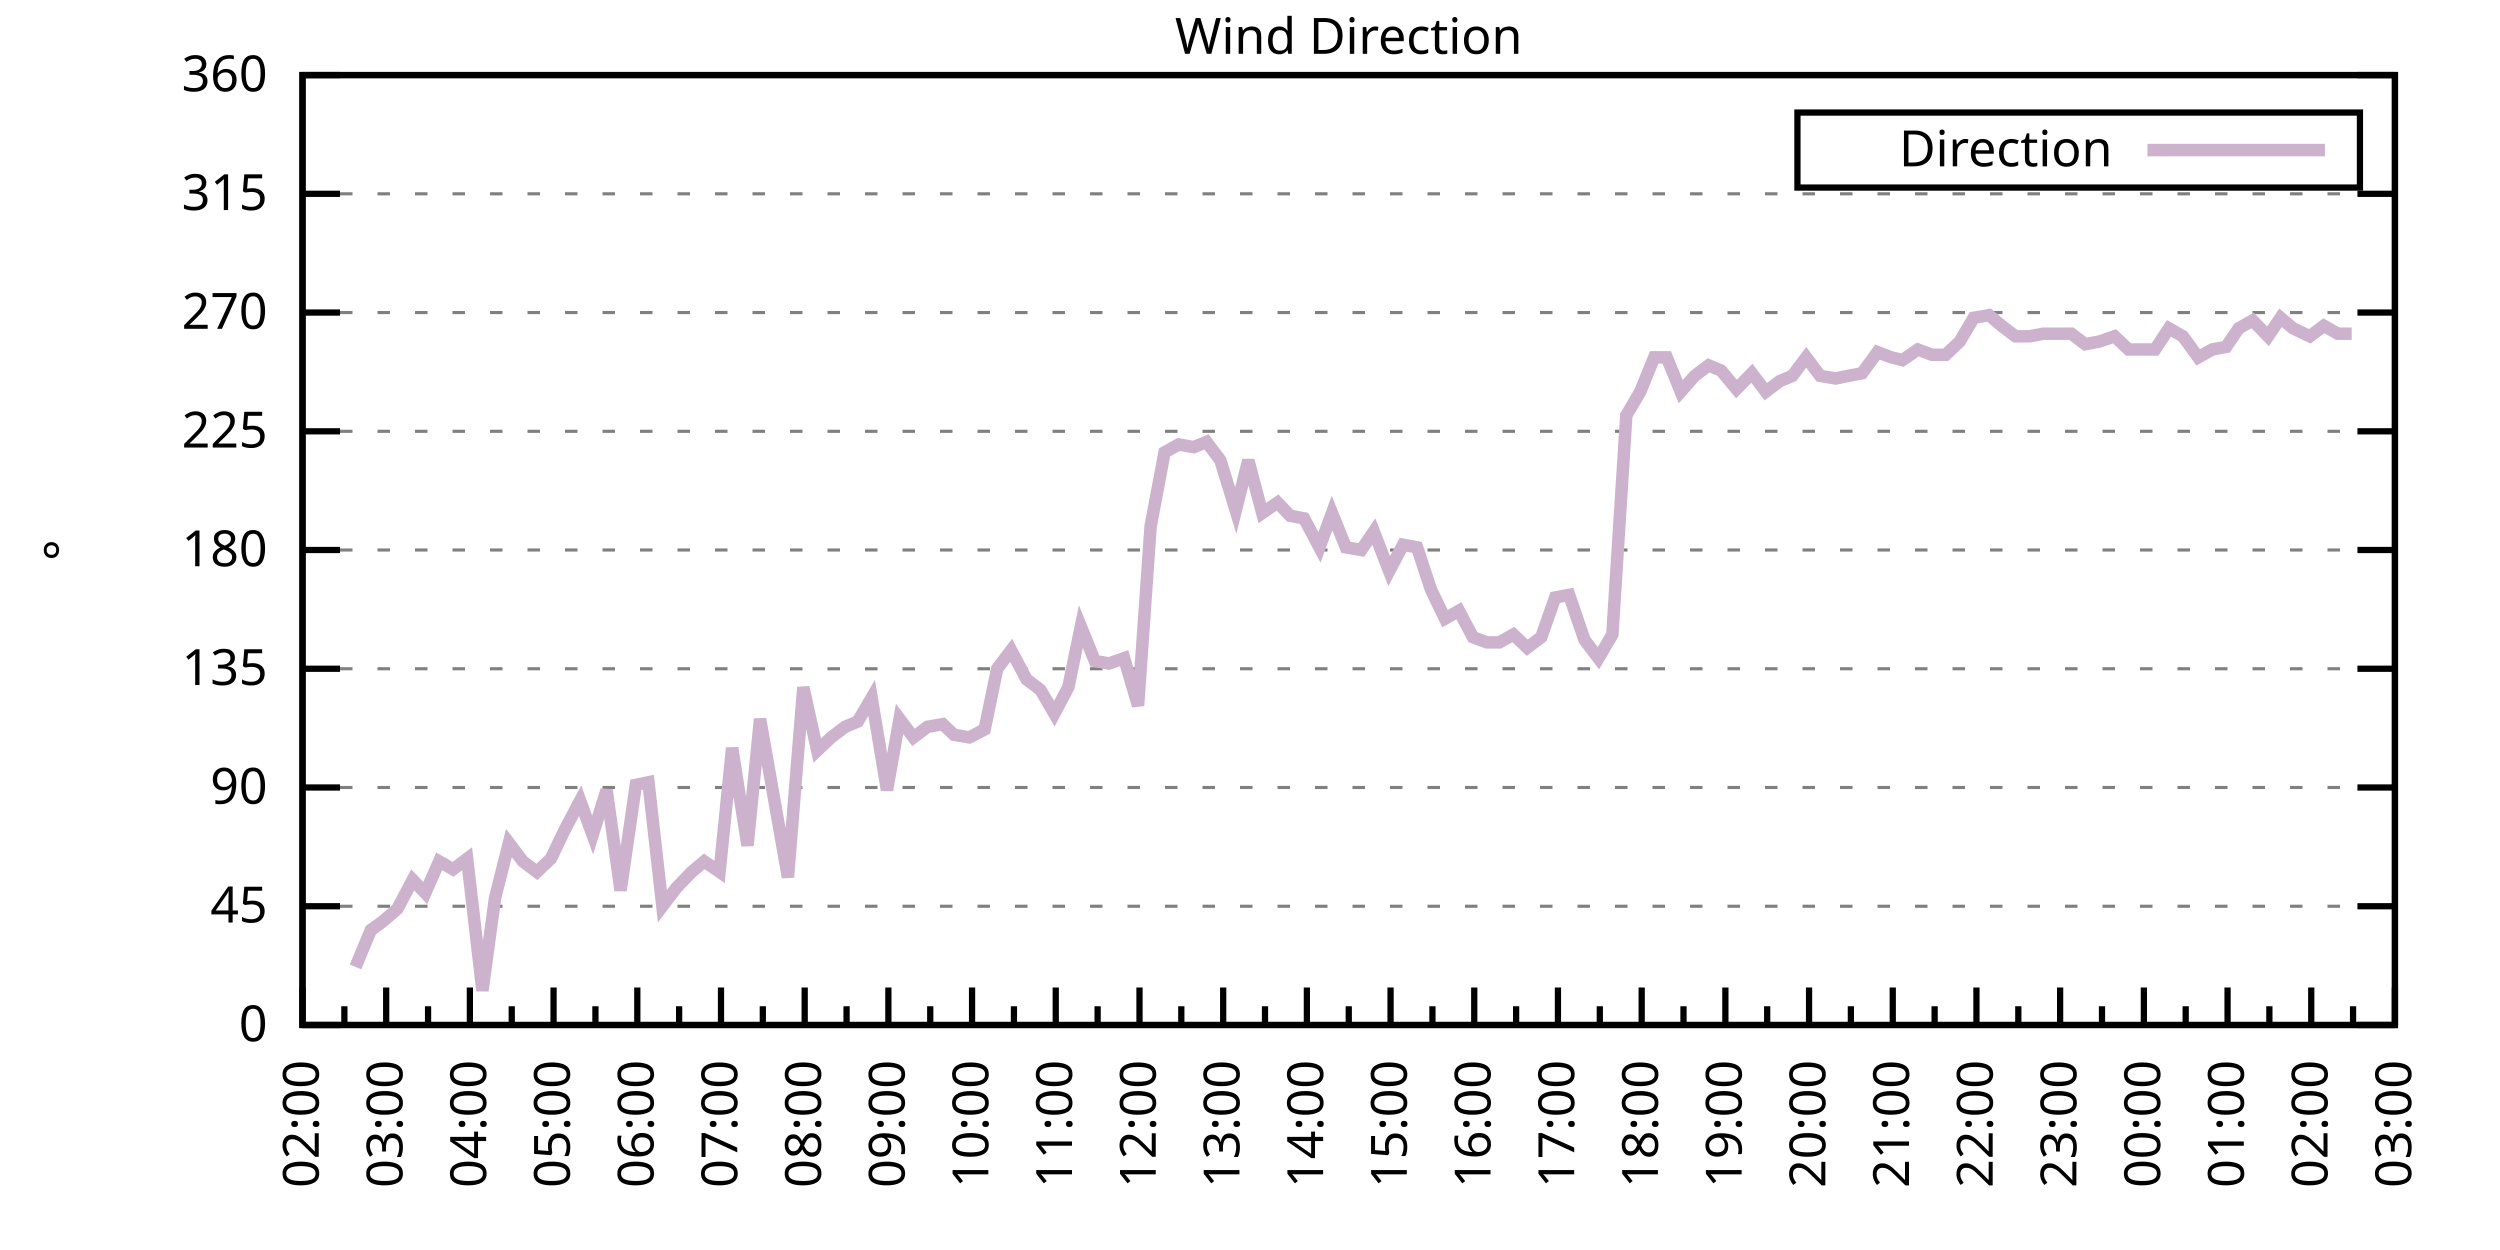
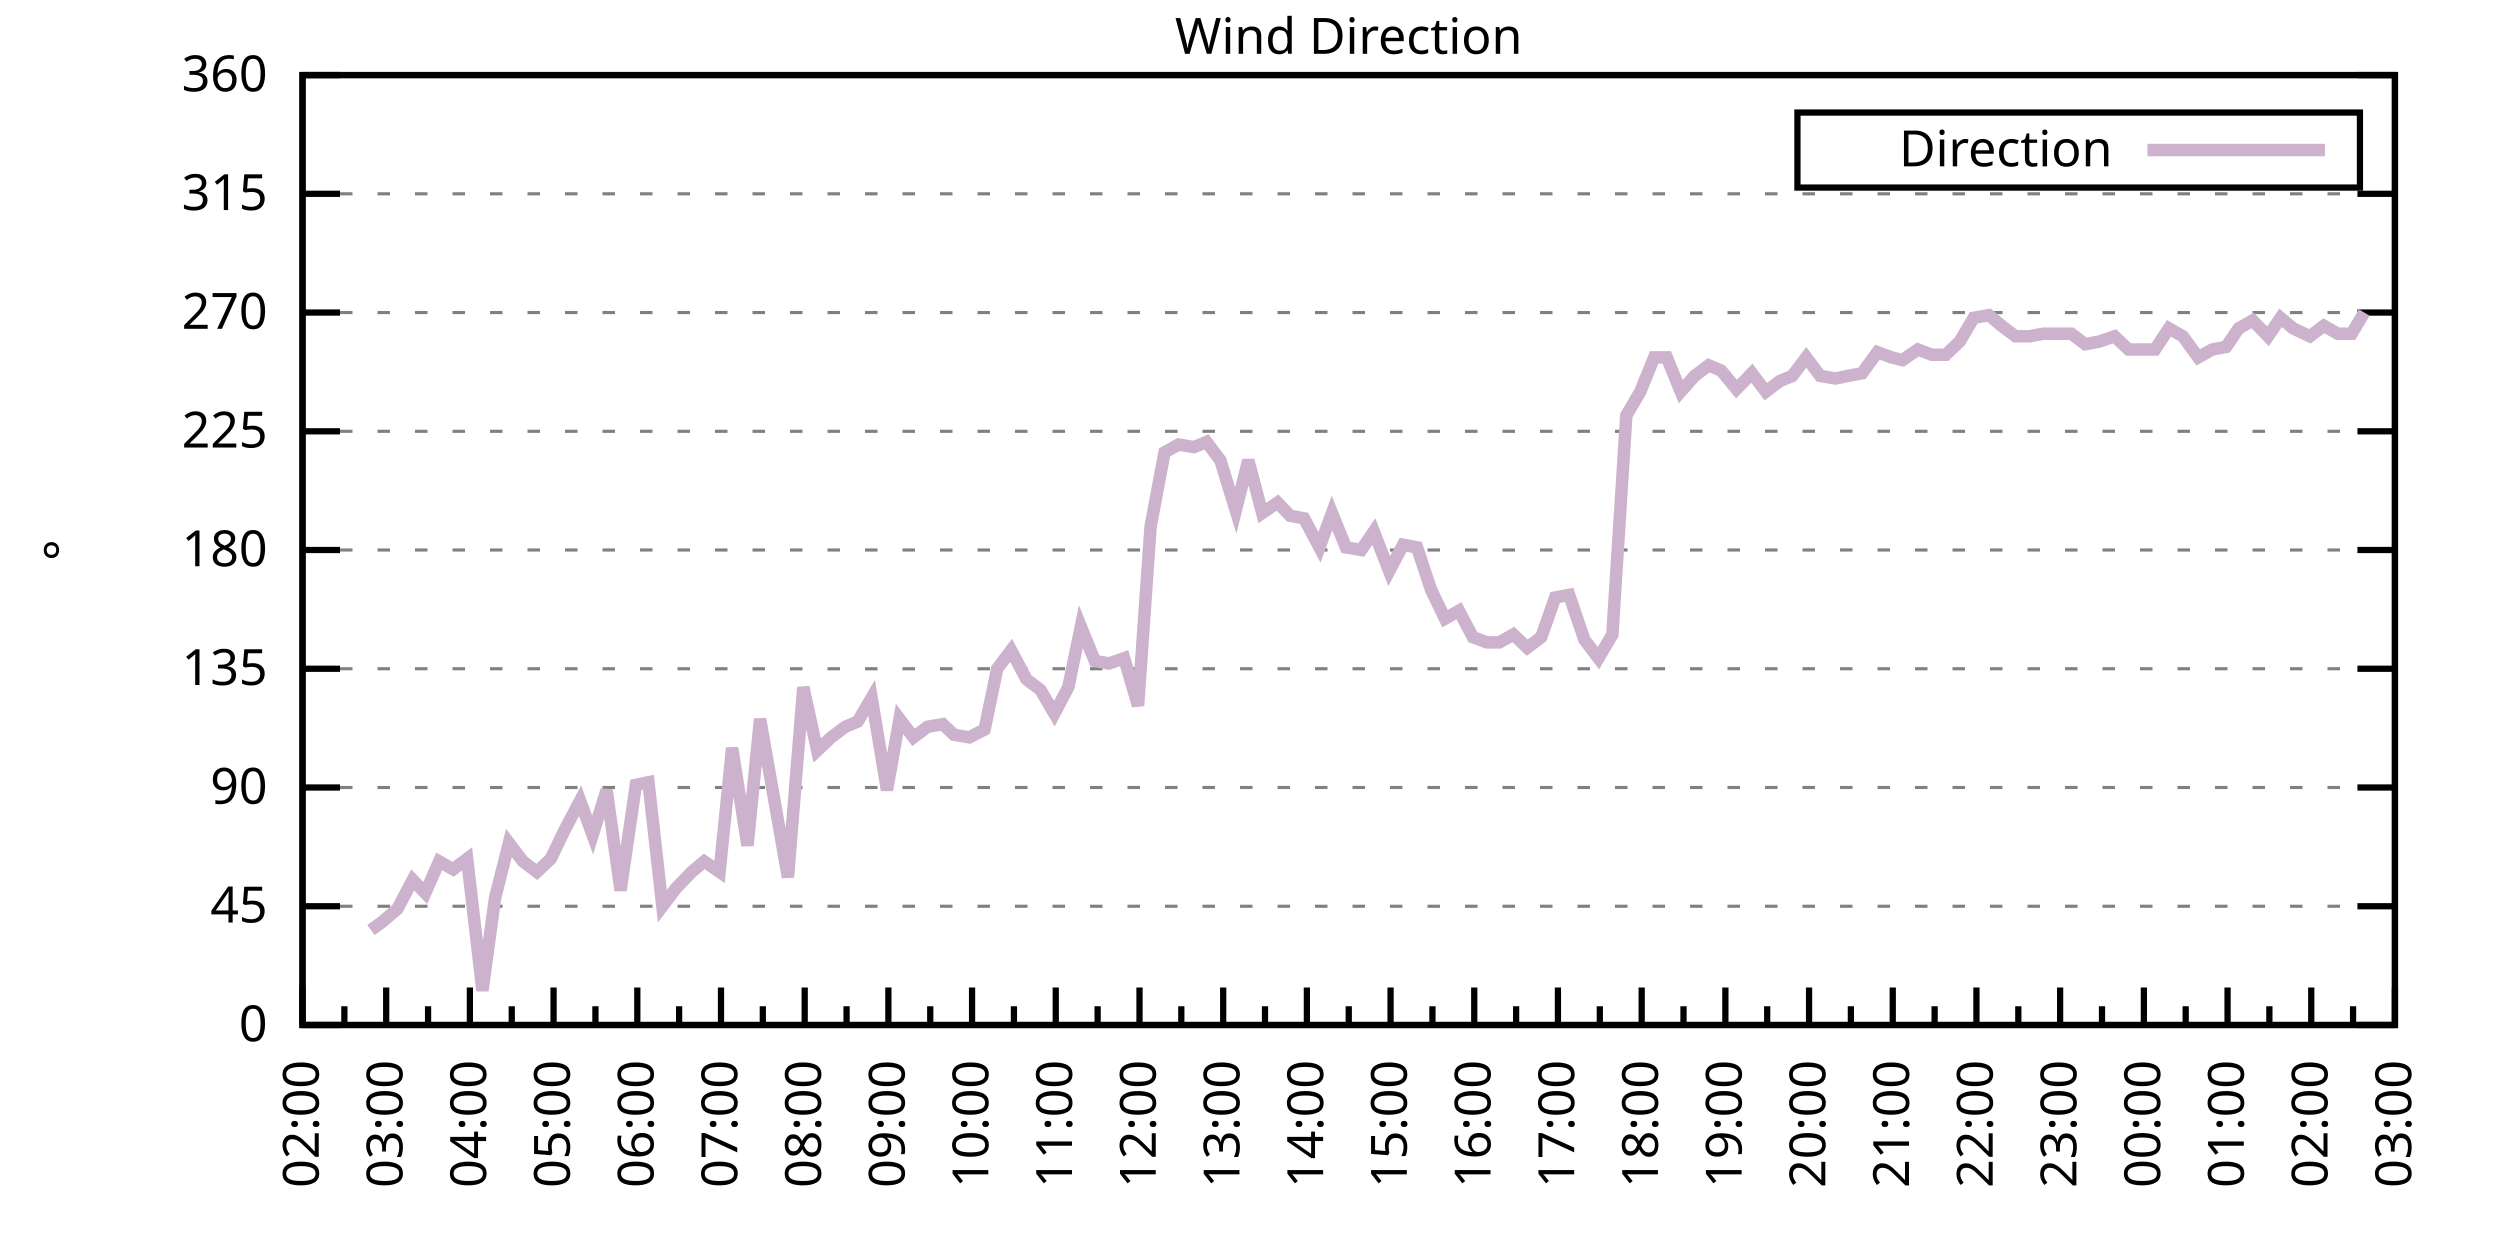
<svg xmlns="http://www.w3.org/2000/svg" xmlns:xlink="http://www.w3.org/1999/xlink" width="400" height="200" viewBox="0 0 400 200">
  <g id="gnuplot_canvas">
    <rect x="0" y="0" width="400" height="200" fill="none" />
    <defs>
      <circle id="gpDot" r="0.5" stroke-width="0.5" stroke="currentColor" />
      <path id="gpPt0" stroke-width="0.333" stroke="currentColor" d="M-1,0 h2 M0,-1 v2" />
      <path id="gpPt1" stroke-width="0.333" stroke="currentColor" d="M-1,-1 L1,1 M1,-1 L-1,1" />
      <path id="gpPt2" stroke-width="0.333" stroke="currentColor" d="M-1,0 L1,0 M0,-1 L0,1 M-1,-1 L1,1 M-1,1 L1,-1" />
      <rect id="gpPt3" stroke-width="0.333" stroke="currentColor" x="-1" y="-1" width="2" height="2" />
      <rect id="gpPt4" stroke-width="0.333" stroke="currentColor" fill="currentColor" x="-1" y="-1" width="2" height="2" />
      <circle id="gpPt5" stroke-width="0.333" stroke="currentColor" cx="0" cy="0" r="1" />
      <use xlink:href="#gpPt5" id="gpPt6" fill="currentColor" stroke="none" />
      <path id="gpPt7" stroke-width="0.333" stroke="currentColor" d="M0,-1.33 L-1.33,0.67 L1.33,0.67 z" />
      <use xlink:href="#gpPt7" id="gpPt8" fill="currentColor" stroke="none" />
      <use xlink:href="#gpPt7" id="gpPt9" stroke="currentColor" transform="rotate(180)" />
      <use xlink:href="#gpPt9" id="gpPt10" fill="currentColor" stroke="none" />
      <use xlink:href="#gpPt3" id="gpPt11" stroke="currentColor" transform="rotate(45)" />
      <use xlink:href="#gpPt11" id="gpPt12" fill="currentColor" stroke="none" />
      <path id="gpPt13" stroke-width="0.333" stroke="currentColor" d="M0,1.330 L1.265,0.411 L0.782,-1.067 L-0.782,-1.076 L-1.265,0.411 z" />
      <use xlink:href="#gpPt13" id="gpPt14" fill="currentColor" stroke="none" />
      <filter id="textbox" filterUnits="objectBoundingBox" x="0" y="0" height="1" width="1">
        <feFlood flood-color="white" flood-opacity="1" result="bgnd" />
        <feComposite in="SourceGraphic" in2="bgnd" operator="atop" />
      </filter>
      <filter id="greybox" filterUnits="objectBoundingBox" x="0" y="0" height="1" width="1">
        <feFlood flood-color="lightgrey" flood-opacity="1" result="grey" />
        <feComposite in="SourceGraphic" in2="grey" operator="atop" />
      </filter>
    </defs>
    <g fill="none" color="white" stroke="currentColor" stroke-width="1.00" stroke-linecap="butt" stroke-linejoin="miter">
</g>
    <g fill="none" color="black" stroke="currentColor" stroke-width="1.00" stroke-linecap="butt" stroke-linejoin="miter">
      <g stroke="none" shape-rendering="crispEdges">
        <polygon fill="rgb(255, 255, 255)" points="48.40,164.00 383.18,164.00 383.18,12.02 48.40,12.02 " />
      </g>
    </g>
    <g fill="none" color="black" stroke="currentColor" stroke-width="1.00" stroke-linecap="butt" stroke-linejoin="miter">
</g>
    <g fill="none" color="black" stroke="black" stroke-width="0.50" stroke-linecap="butt" stroke-linejoin="miter">
</g>
    <g fill="none" color="gray" stroke="currentColor" stroke-width="0.50" stroke-linecap="butt" stroke-linejoin="miter">
      <path stroke="gray" stroke-dasharray="2,4" class="gridline" d="M48.40,164.00 L383.19,164.00  " />
    </g>
    <g fill="none" color="gray" stroke="gray" stroke-width="1.00" stroke-linecap="butt" stroke-linejoin="miter">
</g>
    <g fill="none" color="black" stroke="currentColor" stroke-width="1.00" stroke-linecap="butt" stroke-linejoin="miter">
      <path stroke="black" d="M48.40,164.00 L54.40,164.00 M383.19,164.00 L377.19,164.00  " />
      <g transform="translate(42.80,166.60)" stroke="none" fill="black" font-family="Sans" font-size="8.00" text-anchor="end">
        <text>
          <tspan font-family="Sans"> 0</tspan>
        </text>
      </g>
    </g>
    <g fill="none" color="black" stroke="currentColor" stroke-width="1.00" stroke-linecap="butt" stroke-linejoin="miter">
</g>
    <g fill="none" color="black" stroke="black" stroke-width="0.50" stroke-linecap="butt" stroke-linejoin="miter">
</g>
    <g fill="none" color="gray" stroke="currentColor" stroke-width="0.50" stroke-linecap="butt" stroke-linejoin="miter">
      <path stroke="gray" stroke-dasharray="2,4" class="gridline" d="M48.40,145.00 L383.19,145.00  " />
    </g>
    <g fill="none" color="gray" stroke="gray" stroke-width="1.00" stroke-linecap="butt" stroke-linejoin="miter">
</g>
    <g fill="none" color="black" stroke="currentColor" stroke-width="1.00" stroke-linecap="butt" stroke-linejoin="miter">
      <path stroke="black" d="M48.40,145.00 L54.40,145.00 M383.19,145.00 L377.19,145.00  " />
      <g transform="translate(42.80,147.60)" stroke="none" fill="black" font-family="Sans" font-size="8.00" text-anchor="end">
        <text>
          <tspan font-family="Sans"> 45</tspan>
        </text>
      </g>
    </g>
    <g fill="none" color="black" stroke="currentColor" stroke-width="1.00" stroke-linecap="butt" stroke-linejoin="miter">
</g>
    <g fill="none" color="black" stroke="black" stroke-width="0.50" stroke-linecap="butt" stroke-linejoin="miter">
</g>
    <g fill="none" color="gray" stroke="currentColor" stroke-width="0.50" stroke-linecap="butt" stroke-linejoin="miter">
      <path stroke="gray" stroke-dasharray="2,4" class="gridline" d="M48.40,126.00 L383.19,126.00  " />
    </g>
    <g fill="none" color="gray" stroke="gray" stroke-width="1.00" stroke-linecap="butt" stroke-linejoin="miter">
</g>
    <g fill="none" color="black" stroke="currentColor" stroke-width="1.00" stroke-linecap="butt" stroke-linejoin="miter">
      <path stroke="black" d="M48.40,126.00 L54.40,126.00 M383.19,126.00 L377.19,126.00  " />
      <g transform="translate(42.80,128.60)" stroke="none" fill="black" font-family="Sans" font-size="8.00" text-anchor="end">
        <text>
          <tspan font-family="Sans"> 90</tspan>
        </text>
      </g>
    </g>
    <g fill="none" color="black" stroke="currentColor" stroke-width="1.00" stroke-linecap="butt" stroke-linejoin="miter">
</g>
    <g fill="none" color="black" stroke="black" stroke-width="0.50" stroke-linecap="butt" stroke-linejoin="miter">
</g>
    <g fill="none" color="gray" stroke="currentColor" stroke-width="0.50" stroke-linecap="butt" stroke-linejoin="miter">
      <path stroke="gray" stroke-dasharray="2,4" class="gridline" d="M48.40,107.00 L383.19,107.00  " />
    </g>
    <g fill="none" color="gray" stroke="gray" stroke-width="1.00" stroke-linecap="butt" stroke-linejoin="miter">
</g>
    <g fill="none" color="black" stroke="currentColor" stroke-width="1.00" stroke-linecap="butt" stroke-linejoin="miter">
      <path stroke="black" d="M48.40,107.00 L54.40,107.00 M383.19,107.00 L377.19,107.00  " />
      <g transform="translate(42.80,109.60)" stroke="none" fill="black" font-family="Sans" font-size="8.00" text-anchor="end">
        <text>
          <tspan font-family="Sans"> 135</tspan>
        </text>
      </g>
    </g>
    <g fill="none" color="black" stroke="currentColor" stroke-width="1.00" stroke-linecap="butt" stroke-linejoin="miter">
</g>
    <g fill="none" color="black" stroke="black" stroke-width="0.50" stroke-linecap="butt" stroke-linejoin="miter">
</g>
    <g fill="none" color="gray" stroke="currentColor" stroke-width="0.50" stroke-linecap="butt" stroke-linejoin="miter">
      <path stroke="gray" stroke-dasharray="2,4" class="gridline" d="M48.40,88.00 L383.19,88.00  " />
    </g>
    <g fill="none" color="gray" stroke="gray" stroke-width="1.00" stroke-linecap="butt" stroke-linejoin="miter">
</g>
    <g fill="none" color="black" stroke="currentColor" stroke-width="1.00" stroke-linecap="butt" stroke-linejoin="miter">
      <path stroke="black" d="M48.40,88.00 L54.40,88.00 M383.19,88.00 L377.19,88.00  " />
      <g transform="translate(42.80,90.60)" stroke="none" fill="black" font-family="Sans" font-size="8.00" text-anchor="end">
        <text>
          <tspan font-family="Sans"> 180</tspan>
        </text>
      </g>
    </g>
    <g fill="none" color="black" stroke="currentColor" stroke-width="1.00" stroke-linecap="butt" stroke-linejoin="miter">
</g>
    <g fill="none" color="black" stroke="black" stroke-width="0.50" stroke-linecap="butt" stroke-linejoin="miter">
</g>
    <g fill="none" color="gray" stroke="currentColor" stroke-width="0.50" stroke-linecap="butt" stroke-linejoin="miter">
      <path stroke="gray" stroke-dasharray="2,4" class="gridline" d="M48.40,69.01 L383.19,69.01  " />
    </g>
    <g fill="none" color="gray" stroke="gray" stroke-width="1.00" stroke-linecap="butt" stroke-linejoin="miter">
</g>
    <g fill="none" color="black" stroke="currentColor" stroke-width="1.00" stroke-linecap="butt" stroke-linejoin="miter">
      <path stroke="black" d="M48.40,69.01 L54.40,69.01 M383.19,69.01 L377.19,69.01  " />
      <g transform="translate(42.80,71.61)" stroke="none" fill="black" font-family="Sans" font-size="8.00" text-anchor="end">
        <text>
          <tspan font-family="Sans"> 225</tspan>
        </text>
      </g>
    </g>
    <g fill="none" color="black" stroke="currentColor" stroke-width="1.00" stroke-linecap="butt" stroke-linejoin="miter">
</g>
    <g fill="none" color="black" stroke="black" stroke-width="0.50" stroke-linecap="butt" stroke-linejoin="miter">
</g>
    <g fill="none" color="gray" stroke="currentColor" stroke-width="0.50" stroke-linecap="butt" stroke-linejoin="miter">
      <path stroke="gray" stroke-dasharray="2,4" class="gridline" d="M48.40,50.01 L383.19,50.01  " />
    </g>
    <g fill="none" color="gray" stroke="gray" stroke-width="1.00" stroke-linecap="butt" stroke-linejoin="miter">
</g>
    <g fill="none" color="black" stroke="currentColor" stroke-width="1.00" stroke-linecap="butt" stroke-linejoin="miter">
      <path stroke="black" d="M48.40,50.01 L54.40,50.01 M383.19,50.01 L377.19,50.01  " />
      <g transform="translate(42.80,52.61)" stroke="none" fill="black" font-family="Sans" font-size="8.00" text-anchor="end">
        <text>
          <tspan font-family="Sans"> 270</tspan>
        </text>
      </g>
    </g>
    <g fill="none" color="black" stroke="currentColor" stroke-width="1.00" stroke-linecap="butt" stroke-linejoin="miter">
</g>
    <g fill="none" color="black" stroke="black" stroke-width="0.50" stroke-linecap="butt" stroke-linejoin="miter">
</g>
    <g fill="none" color="gray" stroke="currentColor" stroke-width="0.50" stroke-linecap="butt" stroke-linejoin="miter">
      <path stroke="gray" stroke-dasharray="2,4" class="gridline" d="M48.40,31.01 L383.19,31.01  " />
    </g>
    <g fill="none" color="gray" stroke="gray" stroke-width="1.00" stroke-linecap="butt" stroke-linejoin="miter">
</g>
    <g fill="none" color="black" stroke="currentColor" stroke-width="1.00" stroke-linecap="butt" stroke-linejoin="miter">
      <path stroke="black" d="M48.40,31.01 L54.40,31.01 M383.19,31.01 L377.19,31.01  " />
      <g transform="translate(42.80,33.61)" stroke="none" fill="black" font-family="Sans" font-size="8.00" text-anchor="end">
        <text>
          <tspan font-family="Sans"> 315</tspan>
        </text>
      </g>
    </g>
    <g fill="none" color="black" stroke="currentColor" stroke-width="1.00" stroke-linecap="butt" stroke-linejoin="miter">
</g>
    <g fill="none" color="black" stroke="black" stroke-width="0.50" stroke-linecap="butt" stroke-linejoin="miter">
</g>
    <g fill="none" color="gray" stroke="currentColor" stroke-width="0.50" stroke-linecap="butt" stroke-linejoin="miter">
      <path stroke="gray" stroke-dasharray="2,4" class="gridline" d="M48.40,12.01 L383.19,12.01  " />
    </g>
    <g fill="none" color="gray" stroke="gray" stroke-width="1.00" stroke-linecap="butt" stroke-linejoin="miter">
</g>
    <g fill="none" color="black" stroke="currentColor" stroke-width="1.00" stroke-linecap="butt" stroke-linejoin="miter">
      <path stroke="black" d="M48.40,12.01 L54.40,12.01 M383.19,12.01 L377.19,12.01  " />
      <g transform="translate(42.80,14.61)" stroke="none" fill="black" font-family="Sans" font-size="8.00" text-anchor="end">
        <text>
          <tspan font-family="Sans"> 360</tspan>
        </text>
      </g>
    </g>
    <g fill="none" color="black" stroke="currentColor" stroke-width="1.00" stroke-linecap="butt" stroke-linejoin="miter">
      <path stroke="black" d="M48.40,164.00 L48.40,158.00  " />
      <g transform="translate(51.00,169.60) rotate(270)" stroke="none" fill="black" font-family="Sans" font-size="8.00" text-anchor="end">
        <text>
          <tspan font-family="Sans">02:00</tspan>
        </text>
      </g>
    </g>
    <g fill="none" color="black" stroke="currentColor" stroke-width="1.00" stroke-linecap="butt" stroke-linejoin="miter">
      <path stroke="black" d="M55.10,164.00 L55.10,161.00 M61.79,164.00 L61.79,158.00  " />
      <g transform="translate(64.39,169.60) rotate(270)" stroke="none" fill="black" font-family="Sans" font-size="8.00" text-anchor="end">
        <text>
          <tspan font-family="Sans">03:00</tspan>
        </text>
      </g>
    </g>
    <g fill="none" color="black" stroke="currentColor" stroke-width="1.00" stroke-linecap="butt" stroke-linejoin="miter">
      <path stroke="black" d="M68.49,164.00 L68.49,161.00 M75.18,164.00 L75.18,158.00  " />
      <g transform="translate(77.78,169.60) rotate(270)" stroke="none" fill="black" font-family="Sans" font-size="8.00" text-anchor="end">
        <text>
          <tspan font-family="Sans">04:00</tspan>
        </text>
      </g>
    </g>
    <g fill="none" color="black" stroke="currentColor" stroke-width="1.00" stroke-linecap="butt" stroke-linejoin="miter">
      <path stroke="black" d="M81.88,164.00 L81.88,161.00 M88.57,164.00 L88.57,158.00  " />
      <g transform="translate(91.17,169.60) rotate(270)" stroke="none" fill="black" font-family="Sans" font-size="8.00" text-anchor="end">
        <text>
          <tspan font-family="Sans">05:00</tspan>
        </text>
      </g>
    </g>
    <g fill="none" color="black" stroke="currentColor" stroke-width="1.00" stroke-linecap="butt" stroke-linejoin="miter">
      <path stroke="black" d="M95.27,164.00 L95.27,161.00 M101.97,164.00 L101.97,158.00  " />
      <g transform="translate(104.57,169.60) rotate(270)" stroke="none" fill="black" font-family="Sans" font-size="8.00" text-anchor="end">
        <text>
          <tspan font-family="Sans">06:00</tspan>
        </text>
      </g>
    </g>
    <g fill="none" color="black" stroke="currentColor" stroke-width="1.00" stroke-linecap="butt" stroke-linejoin="miter">
      <path stroke="black" d="M108.66,164.00 L108.66,161.00 M115.36,164.00 L115.36,158.00  " />
      <g transform="translate(117.96,169.60) rotate(270)" stroke="none" fill="black" font-family="Sans" font-size="8.00" text-anchor="end">
        <text>
          <tspan font-family="Sans">07:00</tspan>
        </text>
      </g>
    </g>
    <g fill="none" color="black" stroke="currentColor" stroke-width="1.00" stroke-linecap="butt" stroke-linejoin="miter">
      <path stroke="black" d="M122.05,164.00 L122.05,161.00 M128.75,164.00 L128.75,158.00  " />
      <g transform="translate(131.35,169.60) rotate(270)" stroke="none" fill="black" font-family="Sans" font-size="8.00" text-anchor="end">
        <text>
          <tspan font-family="Sans">08:00</tspan>
        </text>
      </g>
    </g>
    <g fill="none" color="black" stroke="currentColor" stroke-width="1.00" stroke-linecap="butt" stroke-linejoin="miter">
      <path stroke="black" d="M135.45,164.00 L135.45,161.00 M142.14,164.00 L142.14,158.00  " />
      <g transform="translate(144.74,169.60) rotate(270)" stroke="none" fill="black" font-family="Sans" font-size="8.00" text-anchor="end">
        <text>
          <tspan font-family="Sans">09:00</tspan>
        </text>
      </g>
    </g>
    <g fill="none" color="black" stroke="currentColor" stroke-width="1.00" stroke-linecap="butt" stroke-linejoin="miter">
      <path stroke="black" d="M148.84,164.00 L148.84,161.00 M155.53,164.00 L155.53,158.00  " />
      <g transform="translate(158.13,169.60) rotate(270)" stroke="none" fill="black" font-family="Sans" font-size="8.00" text-anchor="end">
        <text>
          <tspan font-family="Sans">10:00</tspan>
        </text>
      </g>
    </g>
    <g fill="none" color="black" stroke="currentColor" stroke-width="1.00" stroke-linecap="butt" stroke-linejoin="miter">
      <path stroke="black" d="M162.23,164.00 L162.23,161.00 M168.92,164.00 L168.92,158.00  " />
      <g transform="translate(171.52,169.60) rotate(270)" stroke="none" fill="black" font-family="Sans" font-size="8.00" text-anchor="end">
        <text>
          <tspan font-family="Sans">11:00</tspan>
        </text>
      </g>
    </g>
    <g fill="none" color="black" stroke="currentColor" stroke-width="1.00" stroke-linecap="butt" stroke-linejoin="miter">
      <path stroke="black" d="M175.62,164.00 L175.62,161.00 M182.32,164.00 L182.32,158.00  " />
      <g transform="translate(184.92,169.60) rotate(270)" stroke="none" fill="black" font-family="Sans" font-size="8.00" text-anchor="end">
        <text>
          <tspan font-family="Sans">12:00</tspan>
        </text>
      </g>
    </g>
    <g fill="none" color="black" stroke="currentColor" stroke-width="1.00" stroke-linecap="butt" stroke-linejoin="miter">
      <path stroke="black" d="M189.01,164.00 L189.01,161.00 M195.71,164.00 L195.71,158.00  " />
      <g transform="translate(198.31,169.60) rotate(270)" stroke="none" fill="black" font-family="Sans" font-size="8.00" text-anchor="end">
        <text>
          <tspan font-family="Sans">13:00</tspan>
        </text>
      </g>
    </g>
    <g fill="none" color="black" stroke="currentColor" stroke-width="1.00" stroke-linecap="butt" stroke-linejoin="miter">
      <path stroke="black" d="M202.40,164.00 L202.40,161.00 M209.10,164.00 L209.10,158.00  " />
      <g transform="translate(211.70,169.60) rotate(270)" stroke="none" fill="black" font-family="Sans" font-size="8.00" text-anchor="end">
        <text>
          <tspan font-family="Sans">14:00</tspan>
        </text>
      </g>
    </g>
    <g fill="none" color="black" stroke="currentColor" stroke-width="1.00" stroke-linecap="butt" stroke-linejoin="miter">
      <path stroke="black" d="M215.80,164.00 L215.80,161.00 M222.49,164.00 L222.49,158.00  " />
      <g transform="translate(225.09,169.60) rotate(270)" stroke="none" fill="black" font-family="Sans" font-size="8.00" text-anchor="end">
        <text>
          <tspan font-family="Sans">15:00</tspan>
        </text>
      </g>
    </g>
    <g fill="none" color="black" stroke="currentColor" stroke-width="1.00" stroke-linecap="butt" stroke-linejoin="miter">
      <path stroke="black" d="M229.19,164.00 L229.19,161.00 M235.88,164.00 L235.88,158.00  " />
      <g transform="translate(238.48,169.60) rotate(270)" stroke="none" fill="black" font-family="Sans" font-size="8.00" text-anchor="end">
        <text>
          <tspan font-family="Sans">16:00</tspan>
        </text>
      </g>
    </g>
    <g fill="none" color="black" stroke="currentColor" stroke-width="1.00" stroke-linecap="butt" stroke-linejoin="miter">
      <path stroke="black" d="M242.58,164.00 L242.58,161.00 M249.27,164.00 L249.27,158.00  " />
      <g transform="translate(251.87,169.60) rotate(270)" stroke="none" fill="black" font-family="Sans" font-size="8.00" text-anchor="end">
        <text>
          <tspan font-family="Sans">17:00</tspan>
        </text>
      </g>
    </g>
    <g fill="none" color="black" stroke="currentColor" stroke-width="1.00" stroke-linecap="butt" stroke-linejoin="miter">
      <path stroke="black" d="M255.97,164.00 L255.97,161.00 M262.67,164.00 L262.67,158.00  " />
      <g transform="translate(265.27,169.60) rotate(270)" stroke="none" fill="black" font-family="Sans" font-size="8.00" text-anchor="end">
        <text>
          <tspan font-family="Sans">18:00</tspan>
        </text>
      </g>
    </g>
    <g fill="none" color="black" stroke="currentColor" stroke-width="1.00" stroke-linecap="butt" stroke-linejoin="miter">
      <path stroke="black" d="M269.36,164.00 L269.36,161.00 M276.06,164.00 L276.06,158.00  " />
      <g transform="translate(278.66,169.60) rotate(270)" stroke="none" fill="black" font-family="Sans" font-size="8.00" text-anchor="end">
        <text>
          <tspan font-family="Sans">19:00</tspan>
        </text>
      </g>
    </g>
    <g fill="none" color="black" stroke="currentColor" stroke-width="1.00" stroke-linecap="butt" stroke-linejoin="miter">
      <path stroke="black" d="M282.75,164.00 L282.75,161.00 M289.45,164.00 L289.45,158.00  " />
      <g transform="translate(292.05,169.60) rotate(270)" stroke="none" fill="black" font-family="Sans" font-size="8.00" text-anchor="end">
        <text>
          <tspan font-family="Sans">20:00</tspan>
        </text>
      </g>
    </g>
    <g fill="none" color="black" stroke="currentColor" stroke-width="1.00" stroke-linecap="butt" stroke-linejoin="miter">
      <path stroke="black" d="M296.14,164.00 L296.14,161.00 M302.84,164.00 L302.84,158.00  " />
      <g transform="translate(305.44,169.60) rotate(270)" stroke="none" fill="black" font-family="Sans" font-size="8.00" text-anchor="end">
        <text>
          <tspan font-family="Sans">21:00</tspan>
        </text>
      </g>
    </g>
    <g fill="none" color="black" stroke="currentColor" stroke-width="1.00" stroke-linecap="butt" stroke-linejoin="miter">
      <path stroke="black" d="M309.54,164.00 L309.54,161.00 M316.23,164.00 L316.23,158.00  " />
      <g transform="translate(318.83,169.60) rotate(270)" stroke="none" fill="black" font-family="Sans" font-size="8.00" text-anchor="end">
        <text>
          <tspan font-family="Sans">22:00</tspan>
        </text>
      </g>
    </g>
    <g fill="none" color="black" stroke="currentColor" stroke-width="1.00" stroke-linecap="butt" stroke-linejoin="miter">
      <path stroke="black" d="M322.93,164.00 L322.93,161.00 M329.62,164.00 L329.62,158.00  " />
      <g transform="translate(332.22,169.60) rotate(270)" stroke="none" fill="black" font-family="Sans" font-size="8.00" text-anchor="end">
        <text>
          <tspan font-family="Sans">23:00</tspan>
        </text>
      </g>
    </g>
    <g fill="none" color="black" stroke="currentColor" stroke-width="1.00" stroke-linecap="butt" stroke-linejoin="miter">
      <path stroke="black" d="M336.32,164.00 L336.32,161.00 M343.02,164.00 L343.02,158.00  " />
      <g transform="translate(345.62,169.60) rotate(270)" stroke="none" fill="black" font-family="Sans" font-size="8.00" text-anchor="end">
        <text>
          <tspan font-family="Sans">00:00</tspan>
        </text>
      </g>
    </g>
    <g fill="none" color="black" stroke="currentColor" stroke-width="1.00" stroke-linecap="butt" stroke-linejoin="miter">
      <path stroke="black" d="M349.71,164.00 L349.71,161.00 M356.41,164.00 L356.41,158.00  " />
      <g transform="translate(359.01,169.60) rotate(270)" stroke="none" fill="black" font-family="Sans" font-size="8.00" text-anchor="end">
        <text>
          <tspan font-family="Sans">01:00</tspan>
        </text>
      </g>
    </g>
    <g fill="none" color="black" stroke="currentColor" stroke-width="1.00" stroke-linecap="butt" stroke-linejoin="miter">
      <path stroke="black" d="M363.10,164.00 L363.10,161.00 M369.80,164.00 L369.80,158.00  " />
      <g transform="translate(372.40,169.60) rotate(270)" stroke="none" fill="black" font-family="Sans" font-size="8.00" text-anchor="end">
        <text>
          <tspan font-family="Sans">02:00</tspan>
        </text>
      </g>
    </g>
    <g fill="none" color="black" stroke="currentColor" stroke-width="1.00" stroke-linecap="butt" stroke-linejoin="miter">
      <path stroke="black" d="M376.49,164.00 L376.49,161.00 M383.19,164.00 L383.19,158.00  " />
      <g transform="translate(385.79,169.60) rotate(270)" stroke="none" fill="black" font-family="Sans" font-size="8.00" text-anchor="end">
        <text>
          <tspan font-family="Sans">03:00</tspan>
        </text>
      </g>
    </g>
    <g fill="none" color="black" stroke="currentColor" stroke-width="1.00" stroke-linecap="butt" stroke-linejoin="miter">
</g>
    <g fill="none" color="black" stroke="currentColor" stroke-width="1.00" stroke-linecap="butt" stroke-linejoin="miter">
      <path stroke="black" d="M48.40,12.01 L48.40,164.00 L383.19,164.00 L383.19,12.01 L48.40,12.01 Z  " />
    </g>
    <g fill="none" color="black" stroke="currentColor" stroke-width="1.00" stroke-linecap="butt" stroke-linejoin="miter">
      <g transform="translate(12.80,88.01) rotate(270)" stroke="none" fill="black" font-family="Sans" font-size="8.00" text-anchor="middle">
        <text>
          <tspan font-family="Sans">°</tspan>
        </text>
      </g>
    </g>
    <g fill="none" color="black" stroke="currentColor" stroke-width="1.00" stroke-linecap="butt" stroke-linejoin="miter">
</g>
    <g fill="none" color="black" stroke="currentColor" stroke-width="1.00" stroke-linecap="butt" stroke-linejoin="miter">
      <path stroke="black" d="M287.59,30.01 L287.59,18.01 L377.59,18.01 L377.59,30.01 L287.59,30.01 Z  " />
    </g>
    <g id="Wind_direction_plot_1">
      <g fill="none" color="white" stroke="black" stroke-width="2.00" stroke-linecap="butt" stroke-linejoin="miter">
</g>
      <g fill="none" color="black" stroke="currentColor" stroke-width="2.00" stroke-linecap="butt" stroke-linejoin="miter">
        <g transform="translate(337.99,26.61)" stroke="none" fill="black" font-family="Sans" font-size="8.00" text-anchor="end">
          <text>
            <tspan font-family="Sans">Direction</tspan>
          </text>
        </g>
      </g>
      <g fill="none" color="black" stroke="currentColor" stroke-width="2.00" stroke-linecap="butt" stroke-linejoin="miter">
-         <path stroke="rgb(204, 178, 204)" d="M343.59,24.01 L371.99,24.01 M56.88,154.71 L59.34,148.80 L61.12,147.53 L63.58,145.42 L66.03,140.78 L68.04,142.89   L70.27,137.82 L72.50,139.09 L74.74,137.40 L77.19,158.51 L79.20,143.73 L81.43,134.87 L83.66,137.82 L85.90,139.51   L88.13,137.40 L90.36,132.76 L92.82,128.11 L94.82,133.60 L97.06,126.42 L99.29,142.47 L101.74,125.58 L103.75,125.16   L105.98,145.00 L108.22,142.05 L110.67,139.51 L112.68,137.82 L115.13,139.51 L117.14,119.67 L119.60,135.29 L121.61,115.03   L124.06,128.96 L126.07,140.36 L128.53,109.96 L130.76,120.09 L132.99,117.98 L135.22,116.29 L137.23,115.45 L139.46,111.65   L141.92,126.42 L143.93,115.03 L146.16,117.98 L148.39,116.29 L150.85,115.87 L152.63,117.56 L155.09,117.98 L157.54,116.71   L159.55,107.00 L161.78,104.05 L164.24,108.69 L166.47,110.38 L168.70,114.18 L170.93,109.96 L172.94,100.25 L175.17,105.74   L177.41,106.16 L179.86,105.31 L182.09,112.91 L184.10,84.21 L186.33,72.38 L188.57,71.12 L191.02,71.54 L193.03,70.70   L195.26,73.65 L197.72,81.67 L199.73,73.65 L201.96,82.09 L204.41,80.41 L206.42,82.52 L208.65,82.94 L211.11,87.58   L213.12,82.09 L215.35,87.58 L217.80,88.00 L219.81,85.05 L222.27,91.38 L224.50,87.16 L226.73,87.58 L228.96,94.34   L231.20,98.98 L233.43,97.72 L235.66,101.94 L237.89,102.78 L239.90,102.78 L242.13,101.52 L244.36,103.63 L246.60,101.94   L248.83,95.60 L251.06,95.18 L253.51,102.36 L255.75,105.31 L257.98,101.52 L260.21,66.47 L262.44,62.67 L264.67,57.18   L266.68,57.18 L268.92,62.67 L271.15,60.14 L273.38,58.45 L275.39,59.30 L277.84,62.25 L280.30,59.72 L282.53,62.67   L284.76,60.98 L286.77,60.14 L289.00,57.18 L291.23,60.14 L293.69,60.56 L295.70,60.14 L297.93,59.72 L300.39,56.34   L302.62,57.18 L304.40,57.61 L306.86,55.92 L309.09,56.76 L311.32,56.76 L313.55,54.65 L315.79,50.85 L318.24,50.43   L320.25,52.12 L322.48,53.81 L324.71,53.81 L326.95,53.39 L329.18,53.39 L331.41,53.39 L333.64,55.07 L335.87,54.65   L338.33,53.81 L340.56,55.92 L342.79,55.92 L344.80,55.92 L347.03,52.54 L349.26,53.81 L351.72,57.18 L353.95,55.92   L356.18,55.50 L358.19,52.54 L360.42,51.27 L362.88,53.81 L364.89,50.85 L366.90,52.54 L369.58,53.81 L371.81,52.12   L374.04,53.39 L376.27,53.39  " />
+         <path stroke="rgb(204, 178, 204)" d="M343.59,24.01 L371.99,24.01 M59.34,148.80 L61.12,147.53 L63.58,145.42 L66.03,140.78 L68.04,142.89 L70.27,137.82   L72.50,139.09 L74.74,137.40 L77.19,158.51 L79.20,143.73 L81.43,134.87 L83.66,137.82 L85.90,139.51 L88.13,137.40   L90.36,132.76 L92.82,128.11 L94.82,133.60 L97.06,126.42 L99.29,142.47 L101.74,125.58 L103.75,125.16 L105.98,145.00   L108.22,142.05 L110.67,139.51 L112.68,137.82 L115.13,139.51 L117.14,119.67 L119.60,135.29 L121.61,115.03 L124.06,128.96   L126.07,140.36 L128.53,109.96 L130.76,120.09 L132.99,117.98 L135.22,116.29 L137.23,115.45 L139.46,111.65 L141.92,126.42   L143.93,115.03 L146.16,117.98 L148.39,116.29 L150.85,115.87 L152.63,117.56 L155.09,117.98 L157.54,116.71 L159.55,107.00   L161.78,104.05 L164.24,108.69 L166.47,110.38 L168.70,114.18 L170.93,109.96 L172.94,100.25 L175.17,105.74 L177.41,106.16   L179.86,105.31 L182.09,112.91 L184.10,84.21 L186.33,72.38 L188.57,71.12 L191.02,71.54 L193.03,70.70 L195.26,73.65   L197.72,81.67 L199.73,73.65 L201.96,82.09 L204.41,80.41 L206.42,82.52 L208.65,82.94 L211.11,87.58 L213.12,82.09   L215.35,87.58 L217.80,88.00 L219.81,85.05 L222.27,91.38 L224.50,87.16 L226.73,87.58 L228.96,94.34 L231.20,98.98   L233.43,97.72 L235.66,101.94 L237.89,102.78 L239.90,102.78 L242.13,101.52 L244.36,103.63 L246.60,101.94 L248.83,95.60   L251.06,95.18 L253.51,102.36 L255.75,105.31 L257.98,101.52 L260.21,66.47 L262.44,62.67 L264.67,57.18 L266.68,57.18   L268.92,62.67 L271.15,60.14 L273.38,58.45 L275.39,59.30 L277.84,62.25 L280.30,59.72 L282.53,62.67 L284.76,60.98   L286.77,60.14 L289.00,57.18 L291.23,60.14 L293.69,60.56 L295.70,60.14 L297.93,59.72 L300.39,56.34 L302.62,57.18   L304.40,57.61 L306.86,55.92 L309.09,56.76 L311.32,56.76 L313.55,54.65 L315.79,50.85 L318.24,50.43 L320.25,52.12   L322.48,53.81 L324.71,53.81 L326.95,53.39 L329.18,53.39 L331.41,53.39 L333.64,55.07 L335.87,54.65 L338.33,53.81   L340.56,55.92 L342.79,55.92 L344.80,55.92 L347.03,52.54 L349.26,53.81 L351.72,57.18 L353.95,55.92 L356.18,55.50   L358.19,52.54 L360.42,51.27 L362.88,53.81 L364.89,50.85 L366.90,52.54 L369.58,53.81 L371.81,52.12 L374.04,53.39   L376.27,53.39 L378.28,50.01  " />
      </g>
    </g>
    <g fill="none" color="black" stroke="currentColor" stroke-width="2.00" stroke-linecap="butt" stroke-linejoin="miter">
</g>
    <g fill="none" color="black" stroke="black" stroke-width="1.00" stroke-linecap="butt" stroke-linejoin="miter">
</g>
    <g fill="none" color="black" stroke="currentColor" stroke-width="1.00" stroke-linecap="butt" stroke-linejoin="miter">
      <path stroke="black" d="M48.40,12.01 L48.40,164.00 L383.19,164.00 L383.19,12.01 L48.40,12.01 Z  " />
    </g>
    <g fill="none" color="black" stroke="currentColor" stroke-width="1.00" stroke-linecap="butt" stroke-linejoin="miter">
      <g transform="translate(215.79,8.61)" stroke="none" fill="black" font-family="Sans" font-size="8.00" text-anchor="middle">
        <text>
          <tspan font-family="Sans">Wind Direction</tspan>
        </text>
      </g>
    </g>
    <g fill="none" color="black" stroke="currentColor" stroke-width="1.00" stroke-linecap="butt" stroke-linejoin="miter">
</g>
  </g>
</svg>
